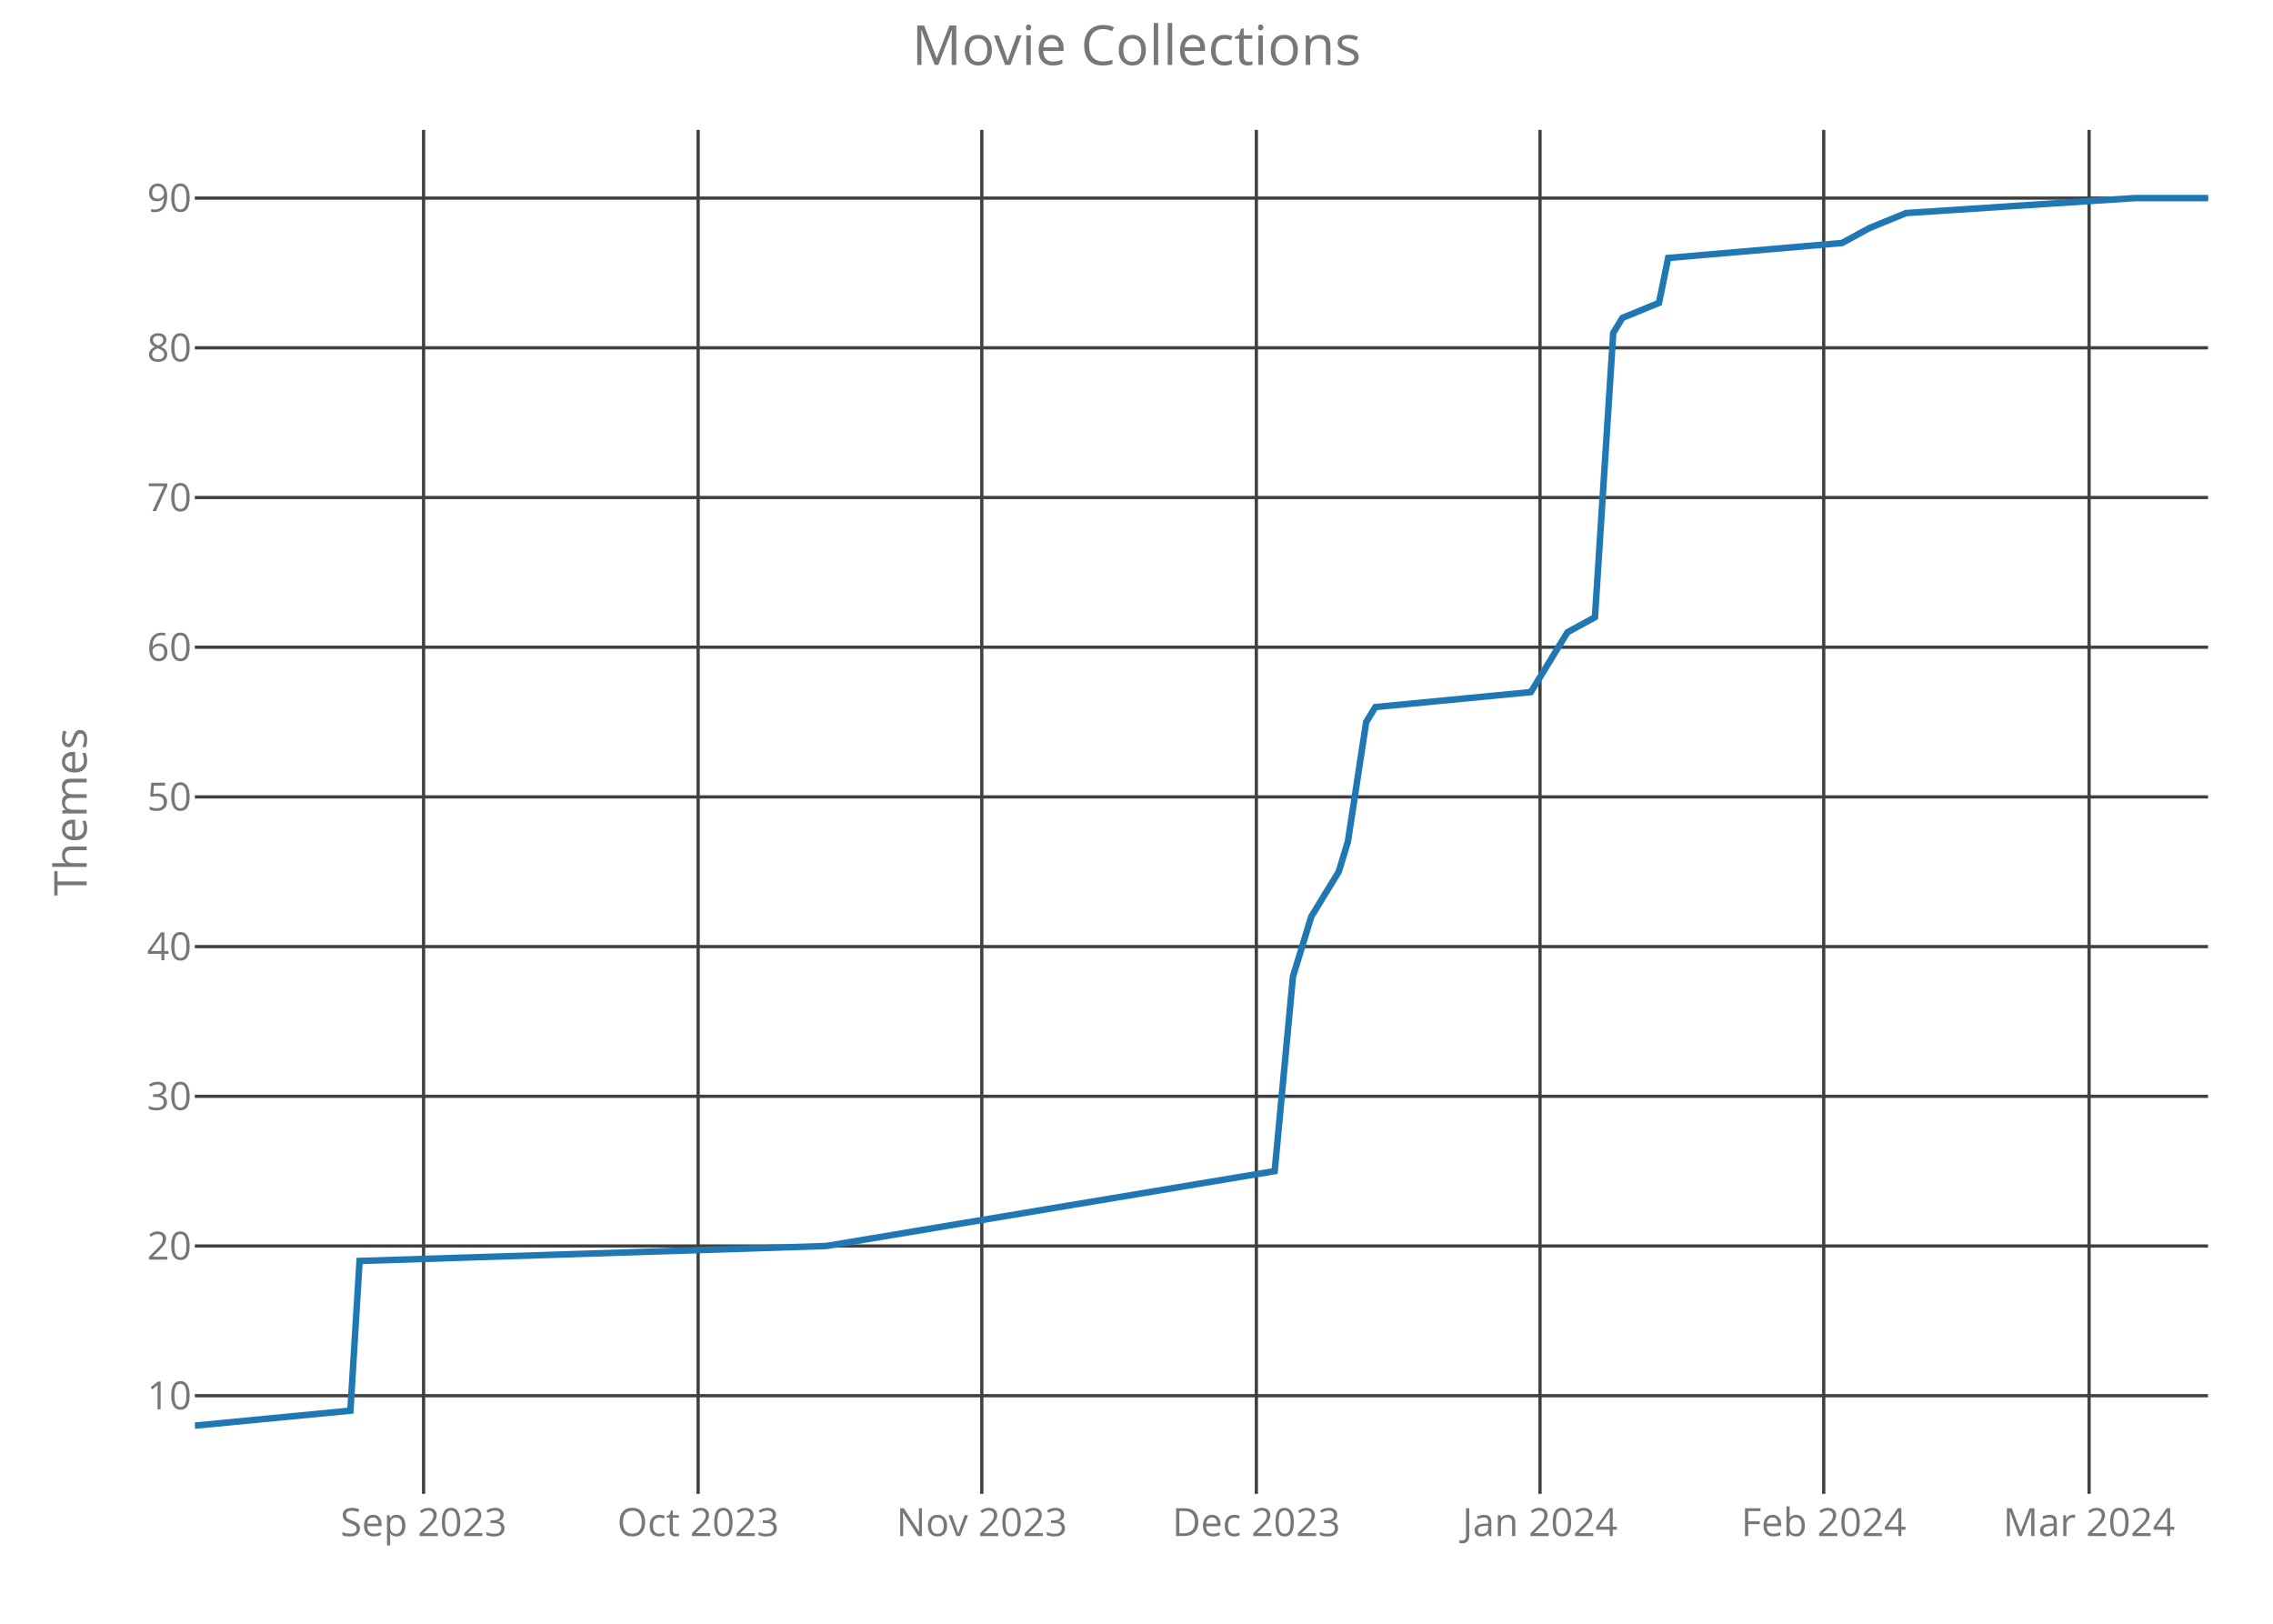
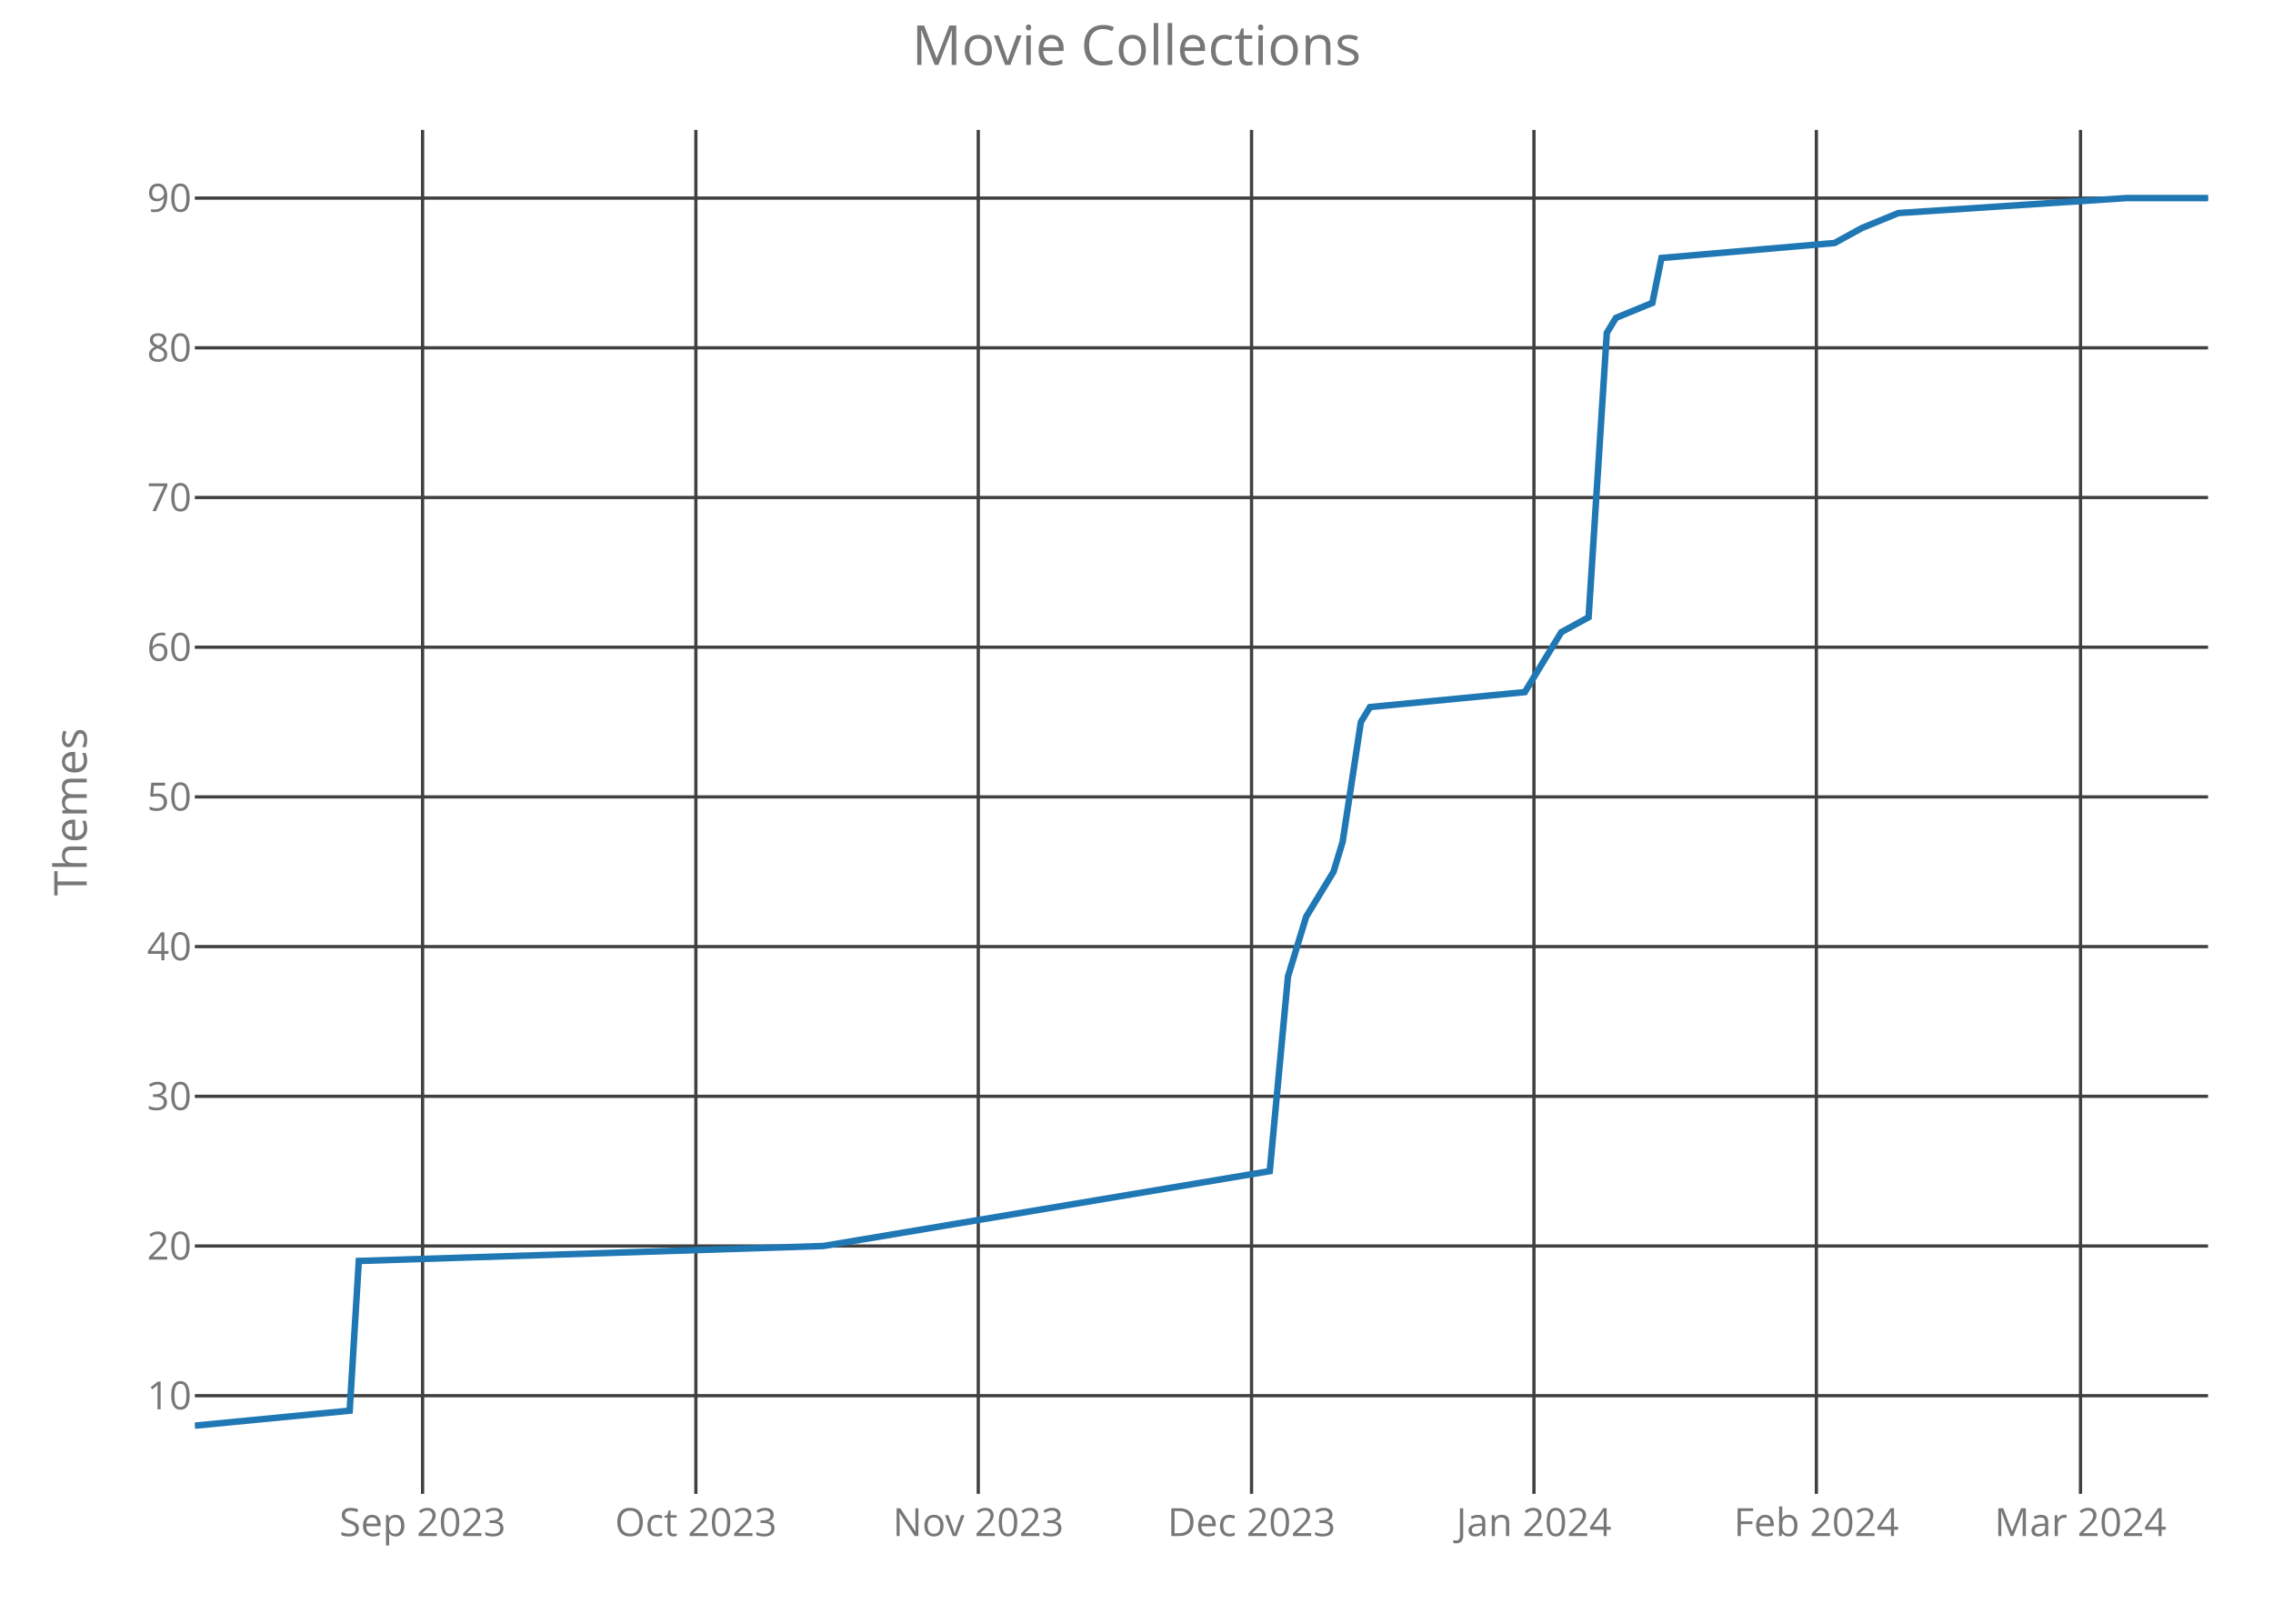
<svg xmlns="http://www.w3.org/2000/svg" class="main-svg" width="700" height="500" style="" viewBox="0 0 700 500">
  <rect x="0" y="0" width="700" height="500" style="fill: rgb(0, 0, 0); fill-opacity: 0;" />
-   <defs id="defs-68b046">
+   <defs id="defs-c8935c">
    <g class="clips">
-       <clipPath id="clip68b046xyplot" class="plotclip">
+       <clipPath id="clipc8935cxyplot" class="plotclip">
        <rect width="620" height="420" />
      </clipPath>
-       <clipPath class="axesclip" id="clip68b046x">
+       <clipPath class="axesclip" id="clipc8935cx">
        <rect x="60" y="0" width="620" height="500" />
      </clipPath>
-       <clipPath class="axesclip" id="clip68b046y">
+       <clipPath class="axesclip" id="clipc8935cy">
        <rect x="0" y="40" width="700" height="420" />
      </clipPath>
-       <clipPath class="axesclip" id="clip68b046xy">
+       <clipPath class="axesclip" id="clipc8935cxy">
        <rect x="60" y="40" width="620" height="420" />
      </clipPath>
    </g>
    <g class="gradients" />
  </defs>
  <g class="bglayer">
    <rect class="bg" x="60" y="40" width="620" height="420" style="fill: rgb(0, 0, 0); fill-opacity: 0; stroke-width: 0;" />
  </g>
  <g class="layer-below">
    <g class="imagelayer" />
    <g class="shapelayer" />
  </g>
  <g class="cartesianlayer">
    <g class="subplot xy">
      <g class="layer-subplot">
        <g class="shapelayer" />
        <g class="imagelayer" />
      </g>
      <g class="gridlayer">
        <g class="x">
-           <path class="xgrid crisp" transform="translate(130.45,0)" d="M0,40v420" style="stroke: rgb(64, 64, 64); stroke-opacity: 1; stroke-width: 1px;" />
-           <path class="xgrid crisp" transform="translate(215,0)" d="M0,40v420" style="stroke: rgb(64, 64, 64); stroke-opacity: 1; stroke-width: 1px;" />
-           <path class="xgrid crisp" transform="translate(302.36,0)" d="M0,40v420" style="stroke: rgb(64, 64, 64); stroke-opacity: 1; stroke-width: 1px;" />
-           <path class="xgrid crisp" transform="translate(386.91,0)" d="M0,40v420" style="stroke: rgb(64, 64, 64); stroke-opacity: 1; stroke-width: 1px;" />
-           <path class="xgrid crisp" transform="translate(474.27,0)" d="M0,40v420" style="stroke: rgb(64, 64, 64); stroke-opacity: 1; stroke-width: 1px;" />
-           <path class="xgrid crisp" transform="translate(561.64,0)" d="M0,40v420" style="stroke: rgb(64, 64, 64); stroke-opacity: 1; stroke-width: 1px;" />
-           <path class="xgrid crisp" transform="translate(643.36,0)" d="M0,40v420" style="stroke: rgb(64, 64, 64); stroke-opacity: 1; stroke-width: 1px;" />
+           <path class="xgrid crisp" transform="translate(130.14,0)" d="M0,40v420" style="stroke: rgb(64, 64, 64); stroke-opacity: 1; stroke-width: 1px;" />
+           <path class="xgrid crisp" transform="translate(214.3,0)" d="M0,40v420" style="stroke: rgb(64, 64, 64); stroke-opacity: 1; stroke-width: 1px;" />
+           <path class="xgrid crisp" transform="translate(301.27,0)" d="M0,40v420" style="stroke: rgb(64, 64, 64); stroke-opacity: 1; stroke-width: 1px;" />
+           <path class="xgrid crisp" transform="translate(385.43,0)" d="M0,40v420" style="stroke: rgb(64, 64, 64); stroke-opacity: 1; stroke-width: 1px;" />
+           <path class="xgrid crisp" transform="translate(472.4,0)" d="M0,40v420" style="stroke: rgb(64, 64, 64); stroke-opacity: 1; stroke-width: 1px;" />
+           <path class="xgrid crisp" transform="translate(559.37,0)" d="M0,40v420" style="stroke: rgb(64, 64, 64); stroke-opacity: 1; stroke-width: 1px;" />
+           <path class="xgrid crisp" transform="translate(640.72,0)" d="M0,40v420" style="stroke: rgb(64, 64, 64); stroke-opacity: 1; stroke-width: 1px;" />
        </g>
        <g class="y">
          <path class="ygrid crisp" transform="translate(0,429.78)" d="M60,0h620" style="stroke: rgb(64, 64, 64); stroke-opacity: 1; stroke-width: 1px;" />
          <path class="ygrid crisp" transform="translate(0,383.68)" d="M60,0h620" style="stroke: rgb(64, 64, 64); stroke-opacity: 1; stroke-width: 1px;" />
          <path class="ygrid crisp" transform="translate(0,337.59)" d="M60,0h620" style="stroke: rgb(64, 64, 64); stroke-opacity: 1; stroke-width: 1px;" />
          <path class="ygrid crisp" transform="translate(0,291.49)" d="M60,0h620" style="stroke: rgb(64, 64, 64); stroke-opacity: 1; stroke-width: 1px;" />
          <path class="ygrid crisp" transform="translate(0,245.39)" d="M60,0h620" style="stroke: rgb(64, 64, 64); stroke-opacity: 1; stroke-width: 1px;" />
          <path class="ygrid crisp" transform="translate(0,199.29)" d="M60,0h620" style="stroke: rgb(64, 64, 64); stroke-opacity: 1; stroke-width: 1px;" />
          <path class="ygrid crisp" transform="translate(0,153.2)" d="M60,0h620" style="stroke: rgb(64, 64, 64); stroke-opacity: 1; stroke-width: 1px;" />
          <path class="ygrid crisp" transform="translate(0,107.1)" d="M60,0h620" style="stroke: rgb(64, 64, 64); stroke-opacity: 1; stroke-width: 1px;" />
          <path class="ygrid crisp" transform="translate(0,61)" d="M60,0h620" style="stroke: rgb(64, 64, 64); stroke-opacity: 1; stroke-width: 1px;" />
        </g>
      </g>
      <g class="zerolinelayer" />
      <path class="xlines-below crisp" d="M0,0" style="fill: none;" />
      <path class="ylines-below crisp" d="M0,0" style="fill: none;" />
      <g class="overlines-below" />
      <g class="xaxislayer-below">
        <g class="xtick">
-           <text text-anchor="middle" x="0" y="473" transform="translate(130.45,0)" style="font-family: 'Open Sans'; font-size: 12px; fill: rgb(119, 119, 119); fill-opacity: 1; white-space: pre;">Sep 2023</text>
+           <text text-anchor="middle" x="0" y="473" transform="translate(130.14,0)" style="font-family: 'Open Sans'; font-size: 12px; fill: rgb(119, 119, 119); fill-opacity: 1; white-space: pre;">Sep 2023</text>
        </g>
        <g class="xtick">
-           <text text-anchor="middle" x="0" y="473" transform="translate(215,0)" style="font-family: 'Open Sans'; font-size: 12px; fill: rgb(119, 119, 119); fill-opacity: 1; white-space: pre;">Oct 2023</text>
+           <text text-anchor="middle" x="0" y="473" transform="translate(214.3,0)" style="font-family: 'Open Sans'; font-size: 12px; fill: rgb(119, 119, 119); fill-opacity: 1; white-space: pre;">Oct 2023</text>
        </g>
        <g class="xtick">
-           <text text-anchor="middle" x="0" y="473" transform="translate(302.36,0)" style="font-family: 'Open Sans'; font-size: 12px; fill: rgb(119, 119, 119); fill-opacity: 1; white-space: pre;">Nov 2023</text>
+           <text text-anchor="middle" x="0" y="473" transform="translate(301.27,0)" style="font-family: 'Open Sans'; font-size: 12px; fill: rgb(119, 119, 119); fill-opacity: 1; white-space: pre;">Nov 2023</text>
        </g>
        <g class="xtick">
-           <text text-anchor="middle" x="0" y="473" transform="translate(386.91,0)" style="font-family: 'Open Sans'; font-size: 12px; fill: rgb(119, 119, 119); fill-opacity: 1; white-space: pre;">Dec 2023</text>
+           <text text-anchor="middle" x="0" y="473" transform="translate(385.43,0)" style="font-family: 'Open Sans'; font-size: 12px; fill: rgb(119, 119, 119); fill-opacity: 1; white-space: pre;">Dec 2023</text>
        </g>
        <g class="xtick">
-           <text text-anchor="middle" x="0" y="473" transform="translate(474.27,0)" style="font-family: 'Open Sans'; font-size: 12px; fill: rgb(119, 119, 119); fill-opacity: 1; white-space: pre;">Jan 2024</text>
+           <text text-anchor="middle" x="0" y="473" transform="translate(472.4,0)" style="font-family: 'Open Sans'; font-size: 12px; fill: rgb(119, 119, 119); fill-opacity: 1; white-space: pre;">Jan 2024</text>
        </g>
        <g class="xtick">
-           <text text-anchor="middle" x="0" y="473" transform="translate(561.64,0)" style="font-family: 'Open Sans'; font-size: 12px; fill: rgb(119, 119, 119); fill-opacity: 1; white-space: pre;">Feb 2024</text>
+           <text text-anchor="middle" x="0" y="473" transform="translate(559.37,0)" style="font-family: 'Open Sans'; font-size: 12px; fill: rgb(119, 119, 119); fill-opacity: 1; white-space: pre;">Feb 2024</text>
        </g>
        <g class="xtick">
-           <text text-anchor="middle" x="0" y="473" transform="translate(643.36,0)" style="font-family: 'Open Sans'; font-size: 12px; fill: rgb(119, 119, 119); fill-opacity: 1; white-space: pre;">Mar 2024</text>
+           <text text-anchor="middle" x="0" y="473" transform="translate(640.72,0)" style="font-family: 'Open Sans'; font-size: 12px; fill: rgb(119, 119, 119); fill-opacity: 1; white-space: pre;">Mar 2024</text>
        </g>
      </g>
      <g class="yaxislayer-below">
        <g class="ytick">
          <text text-anchor="end" x="59" y="4.2" transform="translate(0,429.78)" style="font-family: 'Open Sans'; font-size: 12px; fill: rgb(119, 119, 119); fill-opacity: 1; white-space: pre;">10</text>
        </g>
        <g class="ytick">
          <text text-anchor="end" x="59" y="4.2" transform="translate(0,383.68)" style="font-family: 'Open Sans'; font-size: 12px; fill: rgb(119, 119, 119); fill-opacity: 1; white-space: pre;">20</text>
        </g>
        <g class="ytick">
          <text text-anchor="end" x="59" y="4.2" transform="translate(0,337.59)" style="font-family: 'Open Sans'; font-size: 12px; fill: rgb(119, 119, 119); fill-opacity: 1; white-space: pre;">30</text>
        </g>
        <g class="ytick">
          <text text-anchor="end" x="59" y="4.2" transform="translate(0,291.49)" style="font-family: 'Open Sans'; font-size: 12px; fill: rgb(119, 119, 119); fill-opacity: 1; white-space: pre;">40</text>
        </g>
        <g class="ytick">
          <text text-anchor="end" x="59" y="4.2" transform="translate(0,245.39)" style="font-family: 'Open Sans'; font-size: 12px; fill: rgb(119, 119, 119); fill-opacity: 1; white-space: pre;">50</text>
        </g>
        <g class="ytick">
          <text text-anchor="end" x="59" y="4.2" transform="translate(0,199.29)" style="font-family: 'Open Sans'; font-size: 12px; fill: rgb(119, 119, 119); fill-opacity: 1; white-space: pre;">60</text>
        </g>
        <g class="ytick">
          <text text-anchor="end" x="59" y="4.2" transform="translate(0,153.2)" style="font-family: 'Open Sans'; font-size: 12px; fill: rgb(119, 119, 119); fill-opacity: 1; white-space: pre;">70</text>
        </g>
        <g class="ytick">
          <text text-anchor="end" x="59" y="4.2" transform="translate(0,107.1)" style="font-family: 'Open Sans'; font-size: 12px; fill: rgb(119, 119, 119); fill-opacity: 1; white-space: pre;">80</text>
        </g>
        <g class="ytick">
          <text text-anchor="end" x="59" y="4.2" transform="translate(0,61)" style="font-family: 'Open Sans'; font-size: 12px; fill: rgb(119, 119, 119); fill-opacity: 1; white-space: pre;">90</text>
        </g>
      </g>
      <g class="overaxes-below" />
-       <g class="plot" transform="translate(60,40)" clip-path="url('#clip68b046xyplot')">
+       <g class="plot" transform="translate(60,40)" clip-path="url('#clipc8935cxyplot')">
        <g class="scatterlayer mlayer">
-           <g class="trace scatter tracec705ec" style="stroke-miterlimit: 2; opacity: 1;">
+           <g class="trace scatter tracece2c12" style="stroke-miterlimit: 2; opacity: 1;">
            <g class="fills" />
            <g class="errorbars" />
            <g class="lines">
-               <path class="js-line" d="M0,399L47.91,394.39L50.73,348.29L194.45,343.68L332.55,320.63L338.18,260.71L343.82,242.27L352.27,228.44L355.09,219.22L360.73,182.34L363.55,177.73L411.45,173.12L419.91,159.29L422.73,154.68L431.18,150.07L436.82,62.49L439.64,57.88L450.91,53.27L453.73,39.44L507.27,34.83L515.73,30.22L527,25.61L597.45,21L620,21" style="vector-effect: non-scaling-stroke; fill: none; stroke: rgb(31, 119, 180); stroke-opacity: 1; stroke-width: 2px; opacity: 1;" />
+               <path class="js-line" d="M0,399L47.69,394.39L50.5,348.29L193.57,343.68L331.04,320.63L336.65,260.71L342.26,242.27L350.68,228.44L353.48,219.22L359.1,182.34L361.9,177.73L409.59,173.12L418.01,159.29L420.81,154.68L429.23,150.07L434.84,62.49L437.65,57.88L448.87,53.27L451.67,39.44L504.98,34.83L513.39,30.22L524.62,25.61L594.75,21L620,21" style="vector-effect: non-scaling-stroke; fill: none; stroke: rgb(31, 119, 180); stroke-opacity: 1; stroke-width: 2px; opacity: 1;" />
            </g>
            <g class="points" />
            <g class="text" />
          </g>
        </g>
      </g>
      <g class="overplot" />
      <path class="xlines-above" />
      <path class="ylines-above" />
      <g class="overlines-above" />
      <g class="xaxislayer-above" />
      <g class="yaxislayer-above" />
      <g class="overaxes-above" />
    </g>
  </g>
  <g class="polarlayer" />
  <g class="ternarylayer" />
  <g class="geolayer" />
  <g class="funnelarealayer" />
  <g class="pielayer" />
  <g class="treemaplayer" />
  <g class="sunburstlayer" />
  <g class="glimages" />
-   <defs id="topdefs-68b046">
+   <defs id="topdefs-c8935c">
    <g class="clips" />
  </defs>
  <g class="layer-above">
    <g class="imagelayer" />
    <g class="shapelayer" />
  </g>
  <g class="infolayer">
    <g class="g-gtitle">
      <text class="gtitle" x="350" y="20" text-anchor="middle" dy="0em" style="font-family: 'Open Sans'; font-size: 17px; fill: rgb(119, 119, 119); opacity: 1; font-weight: normal; white-space: pre;">Movie Collections</text>
    </g>
    <g class="g-xtitle" />
    <g class="g-ytitle">
      <text class="ytitle" transform="rotate(-90,26.7,250)" x="26.7" y="250" text-anchor="middle" style="font-family: 'Open Sans'; font-size: 14px; fill: rgb(119, 119, 119); opacity: 1; font-weight: normal; white-space: pre;">Themes</text>
    </g>
  </g>
</svg>
